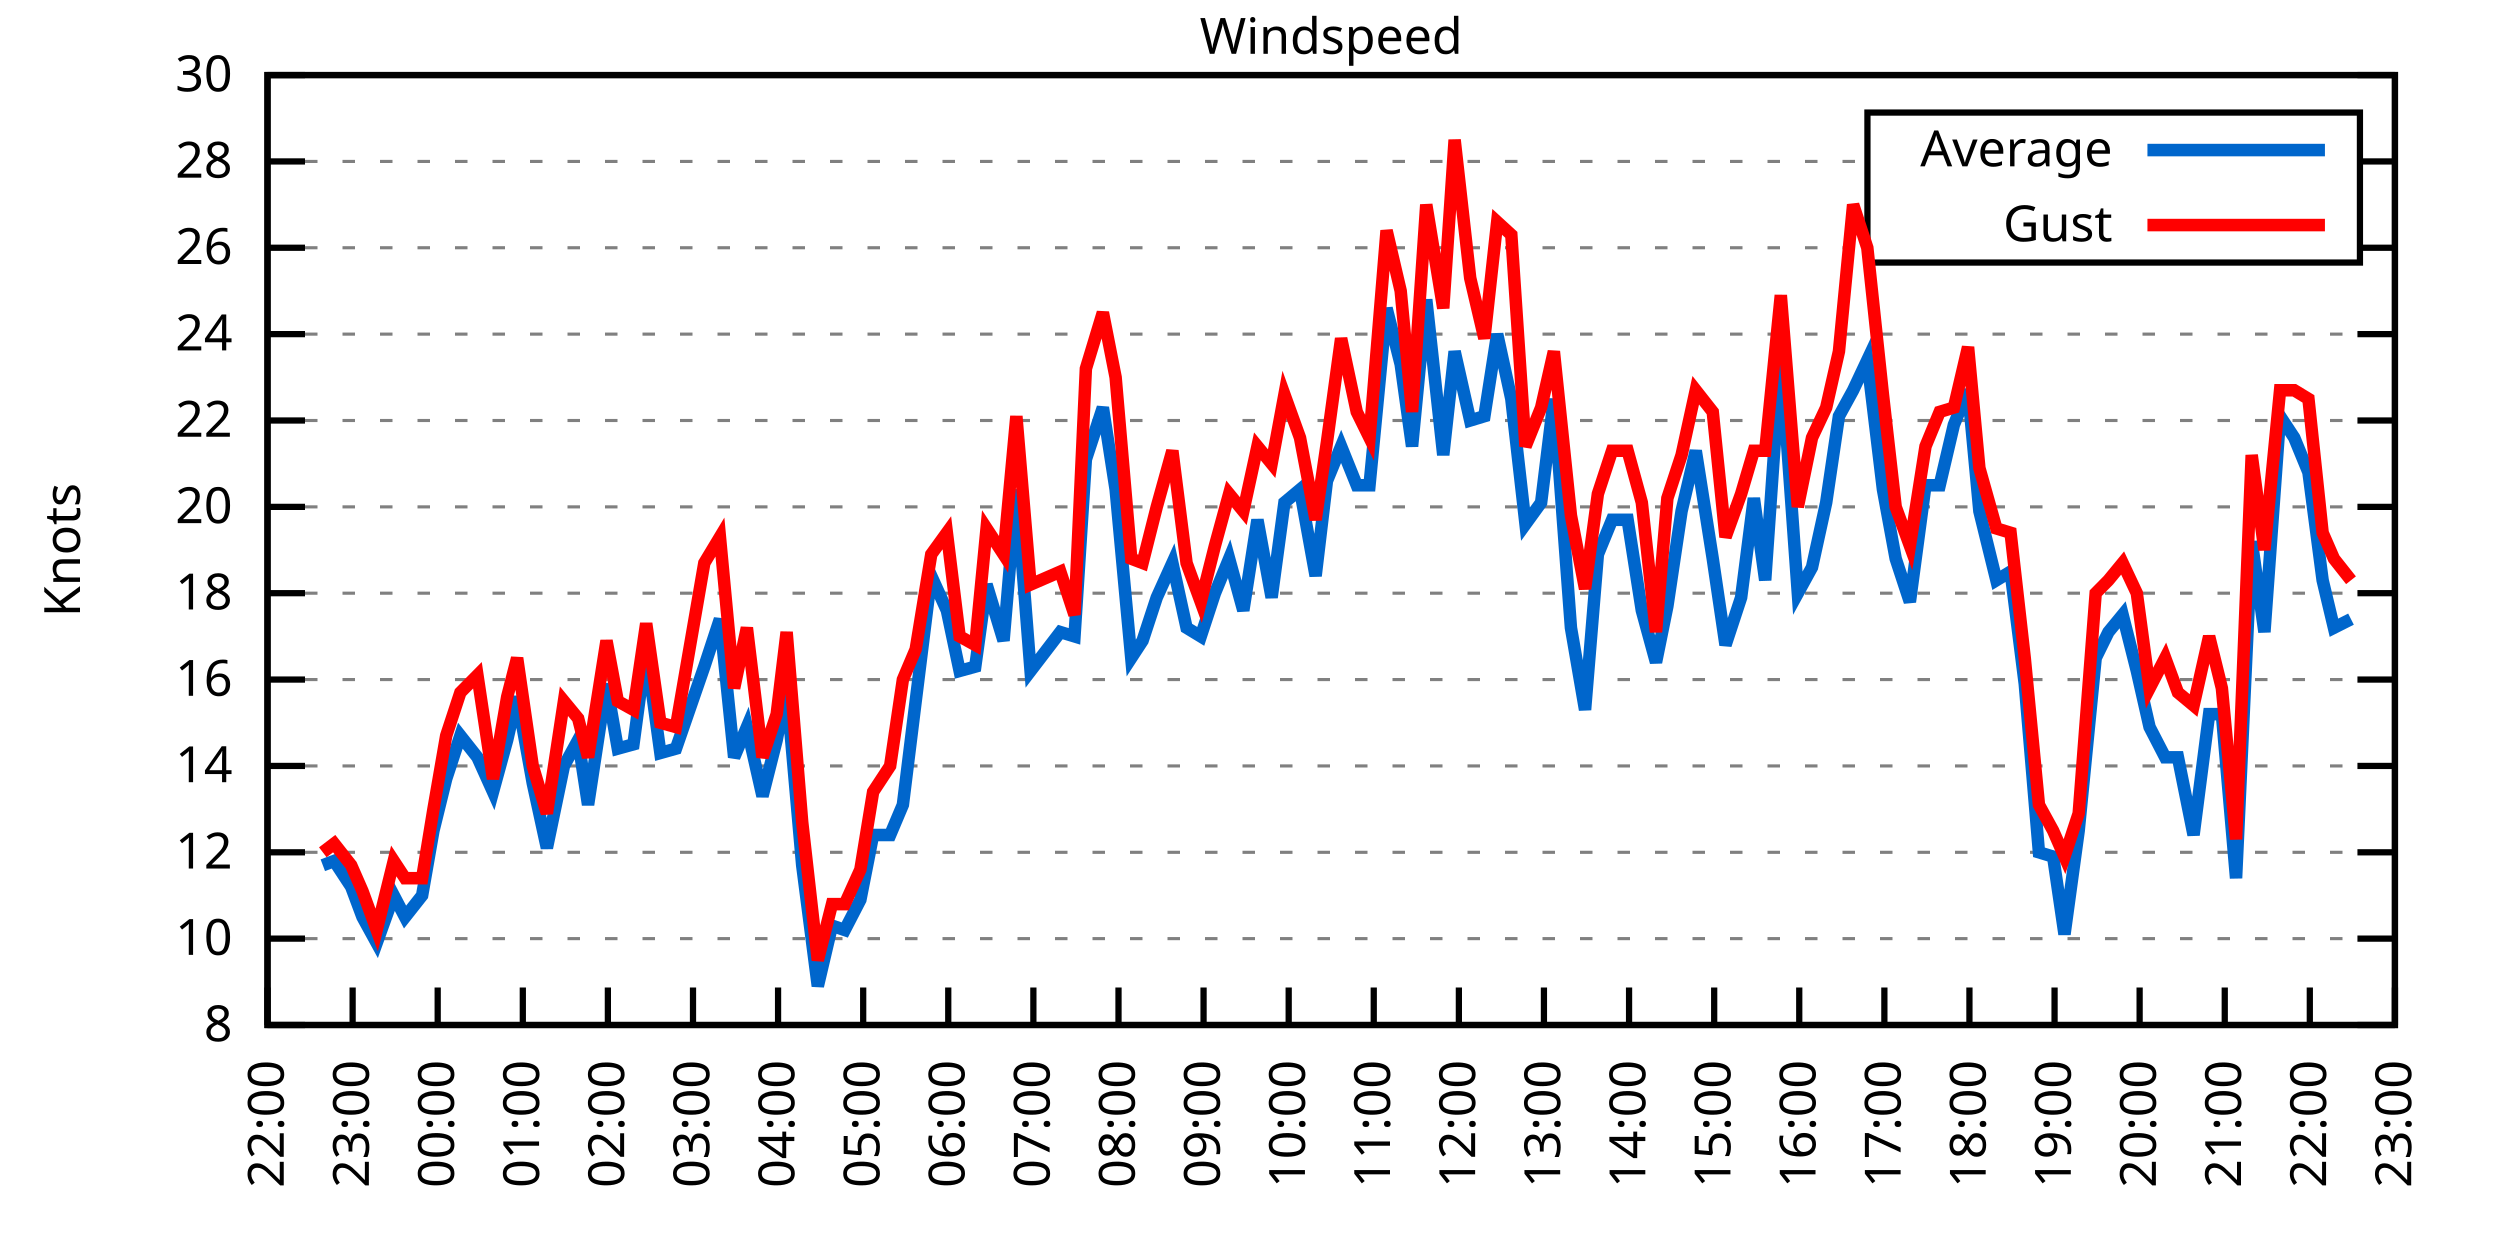
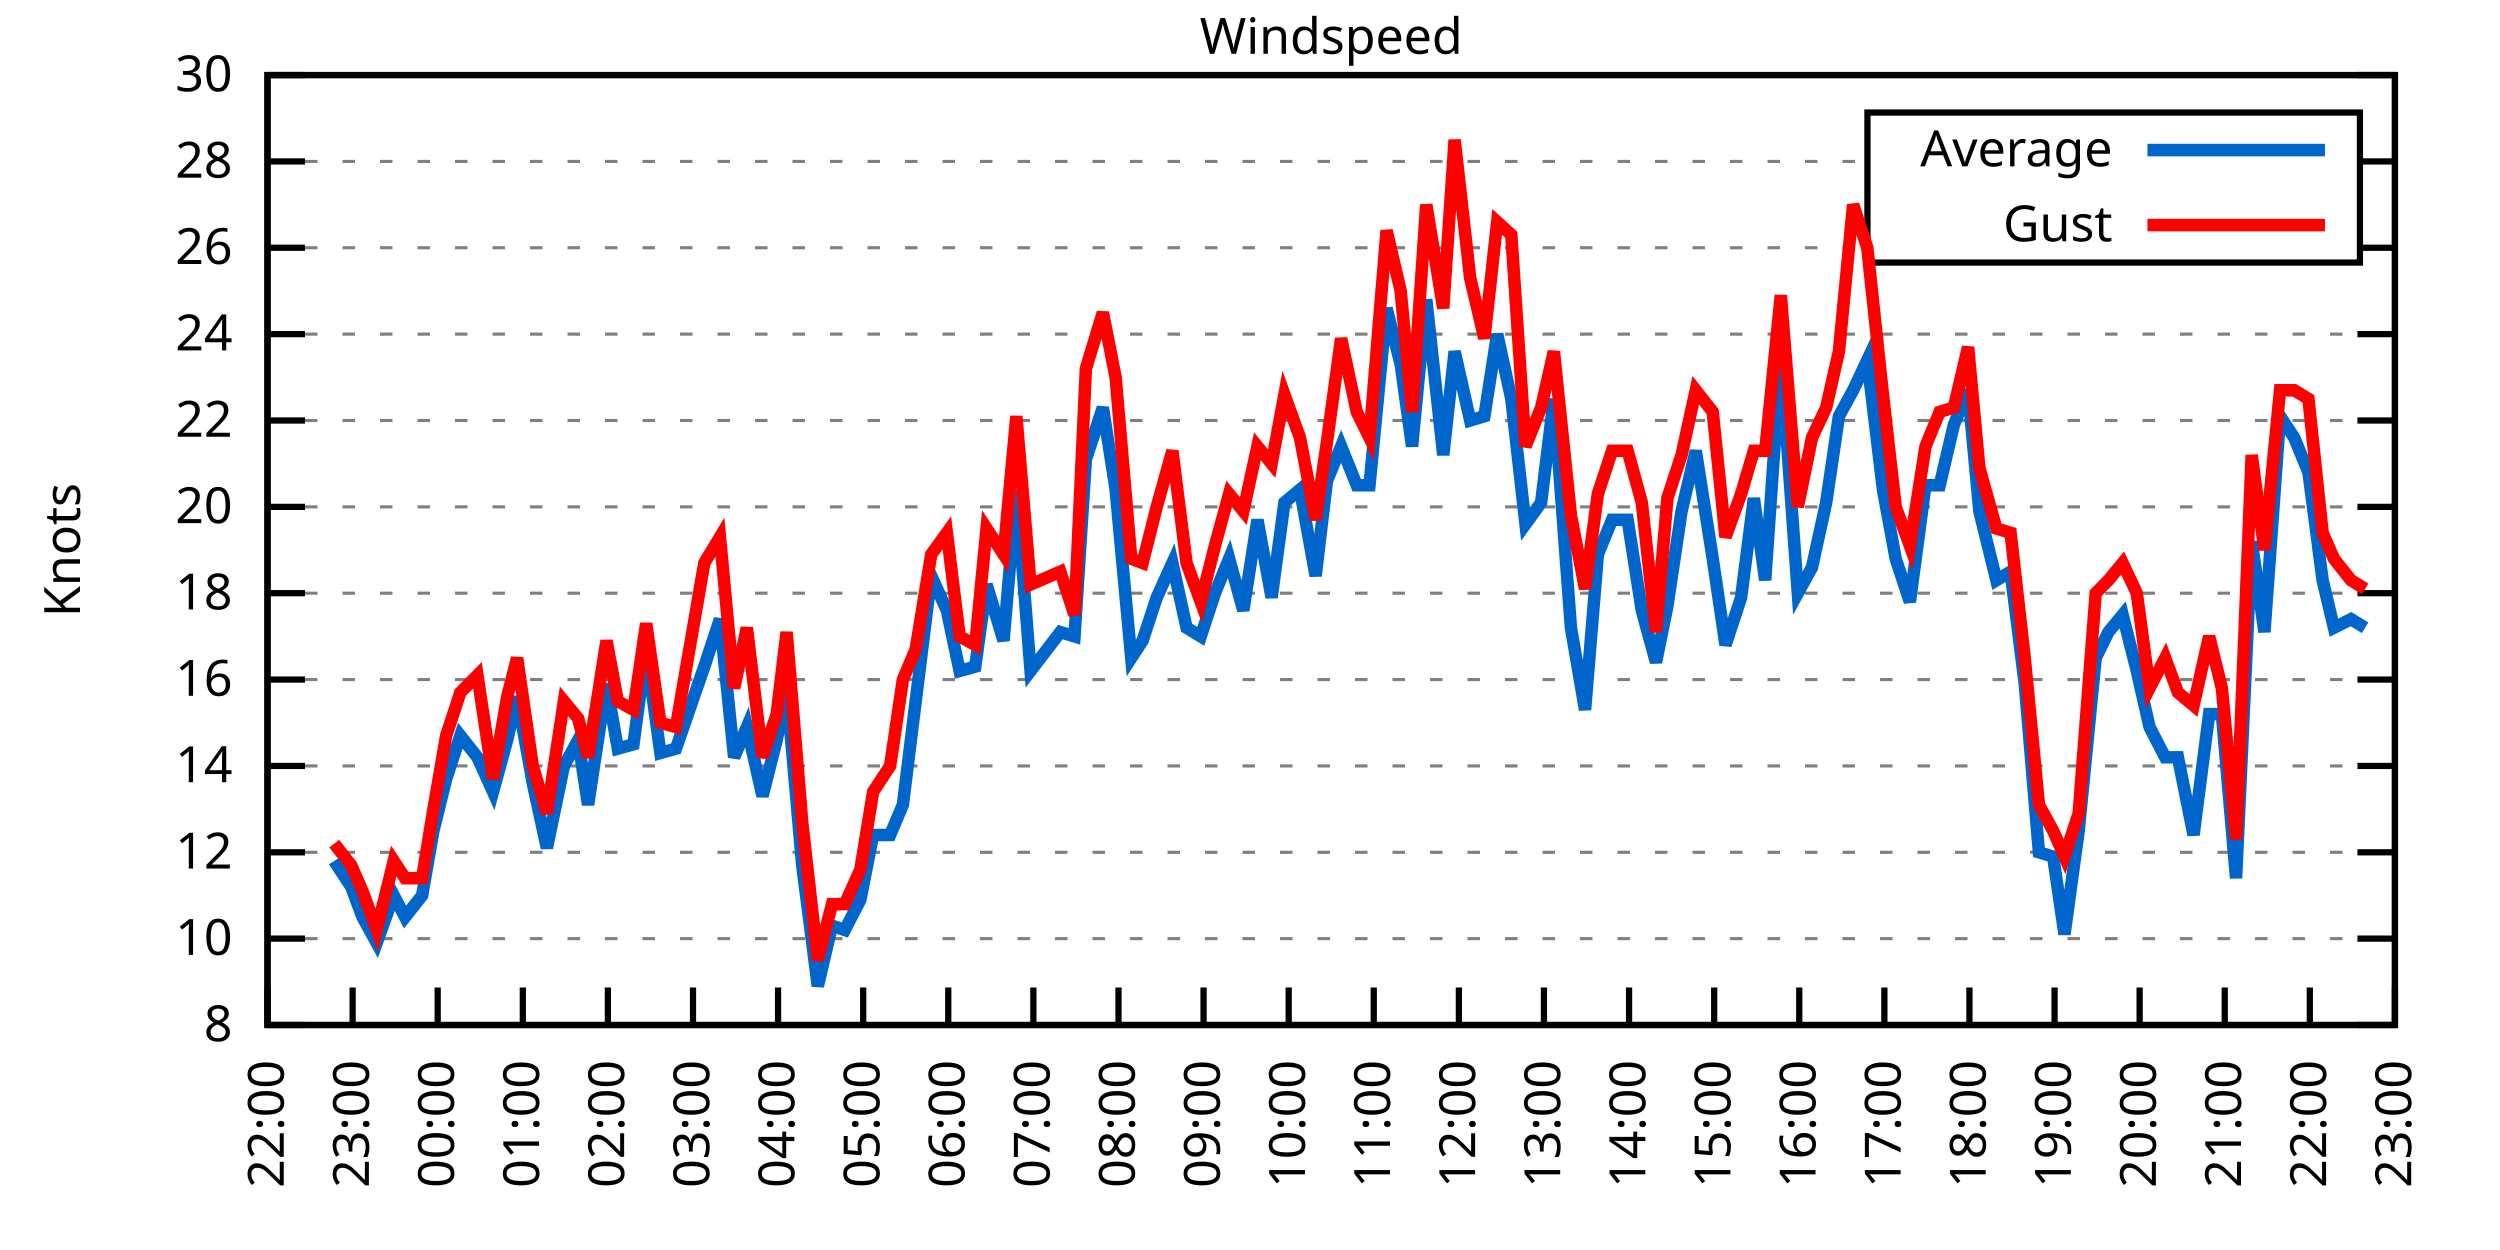
<svg xmlns="http://www.w3.org/2000/svg" xmlns:xlink="http://www.w3.org/1999/xlink" width="400" height="200" viewBox="0 0 400 200">
  <g id="gnuplot_canvas">
    <rect x="0" y="0" width="400" height="200" fill="none" />
    <defs>
      <circle id="gpDot" r="0.5" stroke-width="0.5" stroke="currentColor" />
      <path id="gpPt0" stroke-width="0.333" stroke="currentColor" d="M-1,0 h2 M0,-1 v2" />
      <path id="gpPt1" stroke-width="0.333" stroke="currentColor" d="M-1,-1 L1,1 M1,-1 L-1,1" />
      <path id="gpPt2" stroke-width="0.333" stroke="currentColor" d="M-1,0 L1,0 M0,-1 L0,1 M-1,-1 L1,1 M-1,1 L1,-1" />
      <rect id="gpPt3" stroke-width="0.333" stroke="currentColor" x="-1" y="-1" width="2" height="2" />
      <rect id="gpPt4" stroke-width="0.333" stroke="currentColor" fill="currentColor" x="-1" y="-1" width="2" height="2" />
      <circle id="gpPt5" stroke-width="0.333" stroke="currentColor" cx="0" cy="0" r="1" />
      <use xlink:href="#gpPt5" id="gpPt6" fill="currentColor" stroke="none" />
      <path id="gpPt7" stroke-width="0.333" stroke="currentColor" d="M0,-1.33 L-1.33,0.67 L1.33,0.67 z" />
      <use xlink:href="#gpPt7" id="gpPt8" fill="currentColor" stroke="none" />
      <use xlink:href="#gpPt7" id="gpPt9" stroke="currentColor" transform="rotate(180)" />
      <use xlink:href="#gpPt9" id="gpPt10" fill="currentColor" stroke="none" />
      <use xlink:href="#gpPt3" id="gpPt11" stroke="currentColor" transform="rotate(45)" />
      <use xlink:href="#gpPt11" id="gpPt12" fill="currentColor" stroke="none" />
      <path id="gpPt13" stroke-width="0.333" stroke="currentColor" d="M0,1.330 L1.265,0.411 L0.782,-1.067 L-0.782,-1.076 L-1.265,0.411 z" />
      <use xlink:href="#gpPt13" id="gpPt14" fill="currentColor" stroke="none" />
      <filter id="textbox" filterUnits="objectBoundingBox" x="0" y="0" height="1" width="1">
        <feFlood flood-color="white" flood-opacity="1" result="bgnd" />
        <feComposite in="SourceGraphic" in2="bgnd" operator="atop" />
      </filter>
      <filter id="greybox" filterUnits="objectBoundingBox" x="0" y="0" height="1" width="1">
        <feFlood flood-color="lightgrey" flood-opacity="1" result="grey" />
        <feComposite in="SourceGraphic" in2="grey" operator="atop" />
      </filter>
    </defs>
    <g fill="none" color="white" stroke="currentColor" stroke-width="1.00" stroke-linecap="butt" stroke-linejoin="miter">
</g>
    <g fill="none" color="black" stroke="currentColor" stroke-width="1.00" stroke-linecap="butt" stroke-linejoin="miter">
      <g stroke="none" shape-rendering="crispEdges">
        <polygon fill="rgb(255, 255, 255)" points="42.80,164.00 383.18,164.00 383.18,12.02 42.80,12.02 " />
      </g>
    </g>
    <g fill="none" color="black" stroke="currentColor" stroke-width="1.00" stroke-linecap="butt" stroke-linejoin="miter">
</g>
    <g fill="none" color="black" stroke="black" stroke-width="0.50" stroke-linecap="butt" stroke-linejoin="miter">
</g>
    <g fill="none" color="gray" stroke="currentColor" stroke-width="0.50" stroke-linecap="butt" stroke-linejoin="miter">
      <path stroke="gray" stroke-dasharray="2,4" class="gridline" d="M42.80,164.00 L383.19,164.00  " />
    </g>
    <g fill="none" color="gray" stroke="gray" stroke-width="1.00" stroke-linecap="butt" stroke-linejoin="miter">
</g>
    <g fill="none" color="black" stroke="currentColor" stroke-width="1.00" stroke-linecap="butt" stroke-linejoin="miter">
      <path stroke="black" d="M42.80,164.00 L48.80,164.00 M383.19,164.00 L377.19,164.00  " />
      <g transform="translate(37.20,166.60)" stroke="none" fill="black" font-family="Sans" font-size="8.00" text-anchor="end">
        <text>
          <tspan font-family="Sans"> 8</tspan>
        </text>
      </g>
    </g>
    <g fill="none" color="black" stroke="currentColor" stroke-width="1.00" stroke-linecap="butt" stroke-linejoin="miter">
</g>
    <g fill="none" color="black" stroke="black" stroke-width="0.50" stroke-linecap="butt" stroke-linejoin="miter">
</g>
    <g fill="none" color="gray" stroke="currentColor" stroke-width="0.50" stroke-linecap="butt" stroke-linejoin="miter">
      <path stroke="gray" stroke-dasharray="2,4" class="gridline" d="M42.80,150.18 L383.19,150.18  " />
    </g>
    <g fill="none" color="gray" stroke="gray" stroke-width="1.00" stroke-linecap="butt" stroke-linejoin="miter">
</g>
    <g fill="none" color="black" stroke="currentColor" stroke-width="1.00" stroke-linecap="butt" stroke-linejoin="miter">
      <path stroke="black" d="M42.80,150.18 L48.80,150.18 M383.19,150.18 L377.19,150.18  " />
      <g transform="translate(37.20,152.78)" stroke="none" fill="black" font-family="Sans" font-size="8.00" text-anchor="end">
        <text>
          <tspan font-family="Sans"> 10</tspan>
        </text>
      </g>
    </g>
    <g fill="none" color="black" stroke="currentColor" stroke-width="1.00" stroke-linecap="butt" stroke-linejoin="miter">
</g>
    <g fill="none" color="black" stroke="black" stroke-width="0.50" stroke-linecap="butt" stroke-linejoin="miter">
</g>
    <g fill="none" color="gray" stroke="currentColor" stroke-width="0.50" stroke-linecap="butt" stroke-linejoin="miter">
      <path stroke="gray" stroke-dasharray="2,4" class="gridline" d="M42.80,136.37 L383.19,136.37  " />
    </g>
    <g fill="none" color="gray" stroke="gray" stroke-width="1.00" stroke-linecap="butt" stroke-linejoin="miter">
</g>
    <g fill="none" color="black" stroke="currentColor" stroke-width="1.00" stroke-linecap="butt" stroke-linejoin="miter">
      <path stroke="black" d="M42.80,136.37 L48.80,136.37 M383.19,136.37 L377.19,136.37  " />
      <g transform="translate(37.20,138.97)" stroke="none" fill="black" font-family="Sans" font-size="8.00" text-anchor="end">
        <text>
          <tspan font-family="Sans"> 12</tspan>
        </text>
      </g>
    </g>
    <g fill="none" color="black" stroke="currentColor" stroke-width="1.00" stroke-linecap="butt" stroke-linejoin="miter">
</g>
    <g fill="none" color="black" stroke="black" stroke-width="0.50" stroke-linecap="butt" stroke-linejoin="miter">
</g>
    <g fill="none" color="gray" stroke="currentColor" stroke-width="0.50" stroke-linecap="butt" stroke-linejoin="miter">
      <path stroke="gray" stroke-dasharray="2,4" class="gridline" d="M42.80,122.55 L383.19,122.55  " />
    </g>
    <g fill="none" color="gray" stroke="gray" stroke-width="1.00" stroke-linecap="butt" stroke-linejoin="miter">
</g>
    <g fill="none" color="black" stroke="currentColor" stroke-width="1.00" stroke-linecap="butt" stroke-linejoin="miter">
      <path stroke="black" d="M42.80,122.55 L48.80,122.55 M383.19,122.55 L377.19,122.55  " />
      <g transform="translate(37.20,125.15)" stroke="none" fill="black" font-family="Sans" font-size="8.00" text-anchor="end">
        <text>
          <tspan font-family="Sans"> 14</tspan>
        </text>
      </g>
    </g>
    <g fill="none" color="black" stroke="currentColor" stroke-width="1.00" stroke-linecap="butt" stroke-linejoin="miter">
</g>
    <g fill="none" color="black" stroke="black" stroke-width="0.50" stroke-linecap="butt" stroke-linejoin="miter">
</g>
    <g fill="none" color="gray" stroke="currentColor" stroke-width="0.50" stroke-linecap="butt" stroke-linejoin="miter">
      <path stroke="gray" stroke-dasharray="2,4" class="gridline" d="M42.80,108.73 L383.19,108.73  " />
    </g>
    <g fill="none" color="gray" stroke="gray" stroke-width="1.00" stroke-linecap="butt" stroke-linejoin="miter">
</g>
    <g fill="none" color="black" stroke="currentColor" stroke-width="1.00" stroke-linecap="butt" stroke-linejoin="miter">
      <path stroke="black" d="M42.80,108.73 L48.80,108.73 M383.19,108.73 L377.19,108.73  " />
      <g transform="translate(37.20,111.33)" stroke="none" fill="black" font-family="Sans" font-size="8.00" text-anchor="end">
        <text>
          <tspan font-family="Sans"> 16</tspan>
        </text>
      </g>
    </g>
    <g fill="none" color="black" stroke="currentColor" stroke-width="1.00" stroke-linecap="butt" stroke-linejoin="miter">
</g>
    <g fill="none" color="black" stroke="black" stroke-width="0.50" stroke-linecap="butt" stroke-linejoin="miter">
</g>
    <g fill="none" color="gray" stroke="currentColor" stroke-width="0.50" stroke-linecap="butt" stroke-linejoin="miter">
      <path stroke="gray" stroke-dasharray="2,4" class="gridline" d="M42.80,94.91 L383.19,94.91  " />
    </g>
    <g fill="none" color="gray" stroke="gray" stroke-width="1.00" stroke-linecap="butt" stroke-linejoin="miter">
</g>
    <g fill="none" color="black" stroke="currentColor" stroke-width="1.00" stroke-linecap="butt" stroke-linejoin="miter">
      <path stroke="black" d="M42.80,94.91 L48.80,94.91 M383.19,94.91 L377.19,94.91  " />
      <g transform="translate(37.20,97.51)" stroke="none" fill="black" font-family="Sans" font-size="8.00" text-anchor="end">
        <text>
          <tspan font-family="Sans"> 18</tspan>
        </text>
      </g>
    </g>
    <g fill="none" color="black" stroke="currentColor" stroke-width="1.00" stroke-linecap="butt" stroke-linejoin="miter">
</g>
    <g fill="none" color="black" stroke="black" stroke-width="0.50" stroke-linecap="butt" stroke-linejoin="miter">
</g>
    <g fill="none" color="gray" stroke="currentColor" stroke-width="0.50" stroke-linecap="butt" stroke-linejoin="miter">
      <path stroke="gray" stroke-dasharray="2,4" class="gridline" d="M42.80,81.10 L383.19,81.10  " />
    </g>
    <g fill="none" color="gray" stroke="gray" stroke-width="1.00" stroke-linecap="butt" stroke-linejoin="miter">
</g>
    <g fill="none" color="black" stroke="currentColor" stroke-width="1.00" stroke-linecap="butt" stroke-linejoin="miter">
      <path stroke="black" d="M42.80,81.10 L48.80,81.10 M383.19,81.10 L377.19,81.10  " />
      <g transform="translate(37.20,83.70)" stroke="none" fill="black" font-family="Sans" font-size="8.00" text-anchor="end">
        <text>
          <tspan font-family="Sans"> 20</tspan>
        </text>
      </g>
    </g>
    <g fill="none" color="black" stroke="currentColor" stroke-width="1.00" stroke-linecap="butt" stroke-linejoin="miter">
</g>
    <g fill="none" color="black" stroke="black" stroke-width="0.50" stroke-linecap="butt" stroke-linejoin="miter">
</g>
    <g fill="none" color="gray" stroke="currentColor" stroke-width="0.50" stroke-linecap="butt" stroke-linejoin="miter">
      <path stroke="gray" stroke-dasharray="2,4" class="gridline" d="M42.80,67.28 L383.19,67.28  " />
    </g>
    <g fill="none" color="gray" stroke="gray" stroke-width="1.00" stroke-linecap="butt" stroke-linejoin="miter">
</g>
    <g fill="none" color="black" stroke="currentColor" stroke-width="1.00" stroke-linecap="butt" stroke-linejoin="miter">
      <path stroke="black" d="M42.80,67.28 L48.80,67.28 M383.19,67.28 L377.19,67.28  " />
      <g transform="translate(37.20,69.88)" stroke="none" fill="black" font-family="Sans" font-size="8.00" text-anchor="end">
        <text>
          <tspan font-family="Sans"> 22</tspan>
        </text>
      </g>
    </g>
    <g fill="none" color="black" stroke="currentColor" stroke-width="1.00" stroke-linecap="butt" stroke-linejoin="miter">
</g>
    <g fill="none" color="black" stroke="black" stroke-width="0.50" stroke-linecap="butt" stroke-linejoin="miter">
</g>
    <g fill="none" color="gray" stroke="currentColor" stroke-width="0.50" stroke-linecap="butt" stroke-linejoin="miter">
      <path stroke="gray" stroke-dasharray="2,4" class="gridline" d="M42.80,53.46 L383.19,53.46  " />
    </g>
    <g fill="none" color="gray" stroke="gray" stroke-width="1.00" stroke-linecap="butt" stroke-linejoin="miter">
</g>
    <g fill="none" color="black" stroke="currentColor" stroke-width="1.00" stroke-linecap="butt" stroke-linejoin="miter">
      <path stroke="black" d="M42.80,53.46 L48.80,53.46 M383.19,53.46 L377.19,53.46  " />
      <g transform="translate(37.20,56.06)" stroke="none" fill="black" font-family="Sans" font-size="8.00" text-anchor="end">
        <text>
          <tspan font-family="Sans"> 24</tspan>
        </text>
      </g>
    </g>
    <g fill="none" color="black" stroke="currentColor" stroke-width="1.00" stroke-linecap="butt" stroke-linejoin="miter">
</g>
    <g fill="none" color="black" stroke="black" stroke-width="0.50" stroke-linecap="butt" stroke-linejoin="miter">
</g>
    <g fill="none" color="gray" stroke="currentColor" stroke-width="0.50" stroke-linecap="butt" stroke-linejoin="miter">
      <path stroke="gray" stroke-dasharray="2,4" class="gridline" d="M42.80,39.64 L298.79,39.64 M377.59,39.64 L383.19,39.64  " />
    </g>
    <g fill="none" color="gray" stroke="gray" stroke-width="1.00" stroke-linecap="butt" stroke-linejoin="miter">
</g>
    <g fill="none" color="black" stroke="currentColor" stroke-width="1.00" stroke-linecap="butt" stroke-linejoin="miter">
      <path stroke="black" d="M42.80,39.64 L48.80,39.64 M383.19,39.64 L377.19,39.64  " />
      <g transform="translate(37.20,42.24)" stroke="none" fill="black" font-family="Sans" font-size="8.00" text-anchor="end">
        <text>
          <tspan font-family="Sans"> 26</tspan>
        </text>
      </g>
    </g>
    <g fill="none" color="black" stroke="currentColor" stroke-width="1.00" stroke-linecap="butt" stroke-linejoin="miter">
</g>
    <g fill="none" color="black" stroke="black" stroke-width="0.50" stroke-linecap="butt" stroke-linejoin="miter">
</g>
    <g fill="none" color="gray" stroke="currentColor" stroke-width="0.50" stroke-linecap="butt" stroke-linejoin="miter">
      <path stroke="gray" stroke-dasharray="2,4" class="gridline" d="M42.80,25.83 L298.79,25.83 M377.59,25.83 L383.19,25.83  " />
    </g>
    <g fill="none" color="gray" stroke="gray" stroke-width="1.00" stroke-linecap="butt" stroke-linejoin="miter">
</g>
    <g fill="none" color="black" stroke="currentColor" stroke-width="1.00" stroke-linecap="butt" stroke-linejoin="miter">
      <path stroke="black" d="M42.80,25.83 L48.80,25.83 M383.19,25.83 L377.19,25.83  " />
      <g transform="translate(37.20,28.43)" stroke="none" fill="black" font-family="Sans" font-size="8.00" text-anchor="end">
        <text>
          <tspan font-family="Sans"> 28</tspan>
        </text>
      </g>
    </g>
    <g fill="none" color="black" stroke="currentColor" stroke-width="1.00" stroke-linecap="butt" stroke-linejoin="miter">
</g>
    <g fill="none" color="black" stroke="black" stroke-width="0.50" stroke-linecap="butt" stroke-linejoin="miter">
</g>
    <g fill="none" color="gray" stroke="currentColor" stroke-width="0.50" stroke-linecap="butt" stroke-linejoin="miter">
      <path stroke="gray" stroke-dasharray="2,4" class="gridline" d="M42.80,12.01 L383.19,12.01  " />
    </g>
    <g fill="none" color="gray" stroke="gray" stroke-width="1.00" stroke-linecap="butt" stroke-linejoin="miter">
</g>
    <g fill="none" color="black" stroke="currentColor" stroke-width="1.00" stroke-linecap="butt" stroke-linejoin="miter">
      <path stroke="black" d="M42.80,12.01 L48.80,12.01 M383.19,12.01 L377.19,12.01  " />
      <g transform="translate(37.20,14.61)" stroke="none" fill="black" font-family="Sans" font-size="8.00" text-anchor="end">
        <text>
          <tspan font-family="Sans"> 30</tspan>
        </text>
      </g>
    </g>
    <g fill="none" color="black" stroke="currentColor" stroke-width="1.00" stroke-linecap="butt" stroke-linejoin="miter">
      <path stroke="black" d="M42.80,164.00 L42.80,158.00  " />
      <g transform="translate(45.40,169.60) rotate(270.00)" stroke="none" fill="black" font-family="Sans" font-size="8.00" text-anchor="end">
        <text>
          <tspan font-family="Sans">22:00</tspan>
        </text>
      </g>
    </g>
    <g fill="none" color="black" stroke="currentColor" stroke-width="1.00" stroke-linecap="butt" stroke-linejoin="miter">
      <path stroke="black" d="M56.42,164.00 L56.42,158.00  " />
      <g transform="translate(59.02,169.60) rotate(270.00)" stroke="none" fill="black" font-family="Sans" font-size="8.00" text-anchor="end">
        <text>
          <tspan font-family="Sans">23:00</tspan>
        </text>
      </g>
    </g>
    <g fill="none" color="black" stroke="currentColor" stroke-width="1.00" stroke-linecap="butt" stroke-linejoin="miter">
      <path stroke="black" d="M70.03,164.00 L70.03,158.00  " />
      <g transform="translate(72.63,169.60) rotate(270.00)" stroke="none" fill="black" font-family="Sans" font-size="8.00" text-anchor="end">
        <text>
          <tspan font-family="Sans">00:00</tspan>
        </text>
      </g>
    </g>
    <g fill="none" color="black" stroke="currentColor" stroke-width="1.00" stroke-linecap="butt" stroke-linejoin="miter">
      <path stroke="black" d="M83.65,164.00 L83.65,158.00  " />
      <g transform="translate(86.25,169.60) rotate(270.00)" stroke="none" fill="black" font-family="Sans" font-size="8.00" text-anchor="end">
        <text>
          <tspan font-family="Sans">01:00</tspan>
        </text>
      </g>
    </g>
    <g fill="none" color="black" stroke="currentColor" stroke-width="1.00" stroke-linecap="butt" stroke-linejoin="miter">
      <path stroke="black" d="M97.26,164.00 L97.26,158.00  " />
      <g transform="translate(99.86,169.60) rotate(270.00)" stroke="none" fill="black" font-family="Sans" font-size="8.00" text-anchor="end">
        <text>
          <tspan font-family="Sans">02:00</tspan>
        </text>
      </g>
    </g>
    <g fill="none" color="black" stroke="currentColor" stroke-width="1.00" stroke-linecap="butt" stroke-linejoin="miter">
      <path stroke="black" d="M110.88,164.00 L110.88,158.00  " />
      <g transform="translate(113.48,169.60) rotate(270.00)" stroke="none" fill="black" font-family="Sans" font-size="8.00" text-anchor="end">
        <text>
          <tspan font-family="Sans">03:00</tspan>
        </text>
      </g>
    </g>
    <g fill="none" color="black" stroke="currentColor" stroke-width="1.00" stroke-linecap="butt" stroke-linejoin="miter">
      <path stroke="black" d="M124.49,164.00 L124.49,158.00  " />
      <g transform="translate(127.09,169.60) rotate(270.00)" stroke="none" fill="black" font-family="Sans" font-size="8.00" text-anchor="end">
        <text>
          <tspan font-family="Sans">04:00</tspan>
        </text>
      </g>
    </g>
    <g fill="none" color="black" stroke="currentColor" stroke-width="1.00" stroke-linecap="butt" stroke-linejoin="miter">
      <path stroke="black" d="M138.11,164.00 L138.11,158.00  " />
      <g transform="translate(140.71,169.60) rotate(270.00)" stroke="none" fill="black" font-family="Sans" font-size="8.00" text-anchor="end">
        <text>
          <tspan font-family="Sans">05:00</tspan>
        </text>
      </g>
    </g>
    <g fill="none" color="black" stroke="currentColor" stroke-width="1.00" stroke-linecap="butt" stroke-linejoin="miter">
      <path stroke="black" d="M151.72,164.00 L151.72,158.00  " />
      <g transform="translate(154.32,169.60) rotate(270.00)" stroke="none" fill="black" font-family="Sans" font-size="8.00" text-anchor="end">
        <text>
          <tspan font-family="Sans">06:00</tspan>
        </text>
      </g>
    </g>
    <g fill="none" color="black" stroke="currentColor" stroke-width="1.00" stroke-linecap="butt" stroke-linejoin="miter">
      <path stroke="black" d="M165.34,164.00 L165.34,158.00  " />
      <g transform="translate(167.94,169.60) rotate(270.00)" stroke="none" fill="black" font-family="Sans" font-size="8.00" text-anchor="end">
        <text>
          <tspan font-family="Sans">07:00</tspan>
        </text>
      </g>
    </g>
    <g fill="none" color="black" stroke="currentColor" stroke-width="1.00" stroke-linecap="butt" stroke-linejoin="miter">
      <path stroke="black" d="M178.96,164.00 L178.96,158.00  " />
      <g transform="translate(181.56,169.60) rotate(270.00)" stroke="none" fill="black" font-family="Sans" font-size="8.00" text-anchor="end">
        <text>
          <tspan font-family="Sans">08:00</tspan>
        </text>
      </g>
    </g>
    <g fill="none" color="black" stroke="currentColor" stroke-width="1.00" stroke-linecap="butt" stroke-linejoin="miter">
      <path stroke="black" d="M192.57,164.00 L192.57,158.00  " />
      <g transform="translate(195.17,169.60) rotate(270.00)" stroke="none" fill="black" font-family="Sans" font-size="8.00" text-anchor="end">
        <text>
          <tspan font-family="Sans">09:00</tspan>
        </text>
      </g>
    </g>
    <g fill="none" color="black" stroke="currentColor" stroke-width="1.00" stroke-linecap="butt" stroke-linejoin="miter">
      <path stroke="black" d="M206.19,164.00 L206.19,158.00  " />
      <g transform="translate(208.79,169.60) rotate(270.00)" stroke="none" fill="black" font-family="Sans" font-size="8.00" text-anchor="end">
        <text>
          <tspan font-family="Sans">10:00</tspan>
        </text>
      </g>
    </g>
    <g fill="none" color="black" stroke="currentColor" stroke-width="1.00" stroke-linecap="butt" stroke-linejoin="miter">
      <path stroke="black" d="M219.80,164.00 L219.80,158.00  " />
      <g transform="translate(222.40,169.60) rotate(270.00)" stroke="none" fill="black" font-family="Sans" font-size="8.00" text-anchor="end">
        <text>
          <tspan font-family="Sans">11:00</tspan>
        </text>
      </g>
    </g>
    <g fill="none" color="black" stroke="currentColor" stroke-width="1.00" stroke-linecap="butt" stroke-linejoin="miter">
      <path stroke="black" d="M233.42,164.00 L233.42,158.00  " />
      <g transform="translate(236.02,169.60) rotate(270.00)" stroke="none" fill="black" font-family="Sans" font-size="8.00" text-anchor="end">
        <text>
          <tspan font-family="Sans">12:00</tspan>
        </text>
      </g>
    </g>
    <g fill="none" color="black" stroke="currentColor" stroke-width="1.00" stroke-linecap="butt" stroke-linejoin="miter">
      <path stroke="black" d="M247.03,164.00 L247.03,158.00  " />
      <g transform="translate(249.63,169.60) rotate(270.00)" stroke="none" fill="black" font-family="Sans" font-size="8.00" text-anchor="end">
        <text>
          <tspan font-family="Sans">13:00</tspan>
        </text>
      </g>
    </g>
    <g fill="none" color="black" stroke="currentColor" stroke-width="1.00" stroke-linecap="butt" stroke-linejoin="miter">
      <path stroke="black" d="M260.65,164.00 L260.65,158.00  " />
      <g transform="translate(263.25,169.60) rotate(270.00)" stroke="none" fill="black" font-family="Sans" font-size="8.00" text-anchor="end">
        <text>
          <tspan font-family="Sans">14:00</tspan>
        </text>
      </g>
    </g>
    <g fill="none" color="black" stroke="currentColor" stroke-width="1.00" stroke-linecap="butt" stroke-linejoin="miter">
      <path stroke="black" d="M274.27,164.00 L274.27,158.00  " />
      <g transform="translate(276.87,169.60) rotate(270.00)" stroke="none" fill="black" font-family="Sans" font-size="8.00" text-anchor="end">
        <text>
          <tspan font-family="Sans">15:00</tspan>
        </text>
      </g>
    </g>
    <g fill="none" color="black" stroke="currentColor" stroke-width="1.00" stroke-linecap="butt" stroke-linejoin="miter">
      <path stroke="black" d="M287.88,164.00 L287.88,158.00  " />
      <g transform="translate(290.48,169.60) rotate(270.00)" stroke="none" fill="black" font-family="Sans" font-size="8.00" text-anchor="end">
        <text>
          <tspan font-family="Sans">16:00</tspan>
        </text>
      </g>
    </g>
    <g fill="none" color="black" stroke="currentColor" stroke-width="1.00" stroke-linecap="butt" stroke-linejoin="miter">
      <path stroke="black" d="M301.50,164.00 L301.50,158.00  " />
      <g transform="translate(304.10,169.60) rotate(270.00)" stroke="none" fill="black" font-family="Sans" font-size="8.00" text-anchor="end">
        <text>
          <tspan font-family="Sans">17:00</tspan>
        </text>
      </g>
    </g>
    <g fill="none" color="black" stroke="currentColor" stroke-width="1.00" stroke-linecap="butt" stroke-linejoin="miter">
      <path stroke="black" d="M315.11,164.00 L315.11,158.00  " />
      <g transform="translate(317.71,169.60) rotate(270.00)" stroke="none" fill="black" font-family="Sans" font-size="8.00" text-anchor="end">
        <text>
          <tspan font-family="Sans">18:00</tspan>
        </text>
      </g>
    </g>
    <g fill="none" color="black" stroke="currentColor" stroke-width="1.00" stroke-linecap="butt" stroke-linejoin="miter">
      <path stroke="black" d="M328.73,164.00 L328.73,158.00  " />
      <g transform="translate(331.33,169.60) rotate(270.00)" stroke="none" fill="black" font-family="Sans" font-size="8.00" text-anchor="end">
        <text>
          <tspan font-family="Sans">19:00</tspan>
        </text>
      </g>
    </g>
    <g fill="none" color="black" stroke="currentColor" stroke-width="1.00" stroke-linecap="butt" stroke-linejoin="miter">
      <path stroke="black" d="M342.34,164.00 L342.34,158.00  " />
      <g transform="translate(344.94,169.60) rotate(270.00)" stroke="none" fill="black" font-family="Sans" font-size="8.00" text-anchor="end">
        <text>
          <tspan font-family="Sans">20:00</tspan>
        </text>
      </g>
    </g>
    <g fill="none" color="black" stroke="currentColor" stroke-width="1.00" stroke-linecap="butt" stroke-linejoin="miter">
      <path stroke="black" d="M355.96,164.00 L355.96,158.00  " />
      <g transform="translate(358.56,169.60) rotate(270.00)" stroke="none" fill="black" font-family="Sans" font-size="8.00" text-anchor="end">
        <text>
          <tspan font-family="Sans">21:00</tspan>
        </text>
      </g>
    </g>
    <g fill="none" color="black" stroke="currentColor" stroke-width="1.00" stroke-linecap="butt" stroke-linejoin="miter">
      <path stroke="black" d="M369.57,164.00 L369.57,158.00  " />
      <g transform="translate(372.17,169.60) rotate(270.00)" stroke="none" fill="black" font-family="Sans" font-size="8.00" text-anchor="end">
        <text>
          <tspan font-family="Sans">22:00</tspan>
        </text>
      </g>
    </g>
    <g fill="none" color="black" stroke="currentColor" stroke-width="1.00" stroke-linecap="butt" stroke-linejoin="miter">
      <path stroke="black" d="M383.19,164.00 L383.19,158.00  " />
      <g transform="translate(385.79,169.60) rotate(270.00)" stroke="none" fill="black" font-family="Sans" font-size="8.00" text-anchor="end">
        <text>
          <tspan font-family="Sans">23:00</tspan>
        </text>
      </g>
    </g>
    <g fill="none" color="black" stroke="currentColor" stroke-width="1.00" stroke-linecap="butt" stroke-linejoin="miter">
</g>
    <g fill="none" color="black" stroke="currentColor" stroke-width="1.00" stroke-linecap="butt" stroke-linejoin="miter">
      <path stroke="black" d="M42.80,12.01 L42.80,164.00 L383.19,164.00 L383.19,12.01 L42.80,12.01 Z  " />
    </g>
    <g fill="none" color="black" stroke="currentColor" stroke-width="1.00" stroke-linecap="butt" stroke-linejoin="miter">
</g>
    <g fill="none" color="black" stroke="currentColor" stroke-width="1.00" stroke-linecap="butt" stroke-linejoin="miter">
      <path stroke="black" d="M298.79,42.01 L298.79,18.01 L377.59,18.01 L377.59,42.01 L298.79,42.01 Z  " />
    </g>
    <g id="Windspeed_plot_1">
      <g fill="none" color="white" stroke="black" stroke-width="2.00" stroke-linecap="butt" stroke-linejoin="miter">
</g>
      <g fill="none" color="black" stroke="currentColor" stroke-width="2.00" stroke-linecap="butt" stroke-linejoin="miter">
        <g transform="translate(337.99,26.61)" stroke="none" fill="black" font-family="Sans" font-size="8.00" text-anchor="end">
          <text>
            <tspan font-family="Sans">Average</tspan>
          </text>
        </g>
      </g>
      <g fill="none" color="black" stroke="currentColor" stroke-width="2.00" stroke-linecap="butt" stroke-linejoin="miter">
-         <path stroke="rgb(  0, 102, 204)" d="M343.59,24.01 L371.99,24.01 M51.65,138.44 L53.47,137.75 L56.19,141.89 L58.00,146.73 L60.27,150.87 L63.00,143.27   L64.81,146.73 L67.54,143.27 L69.35,132.91 L71.39,124.62 L73.66,117.71 L76.39,121.17 L78.88,126.69 L81.15,118.40   L82.74,111.49 L85.24,125.31 L87.50,135.67 L90.23,122.55 L92.50,118.40 L94.09,128.77 L97.04,109.42 L98.85,119.78   L101.35,119.09 L103.39,103.89 L105.66,120.48 L108.15,119.78 L112.69,106.66 L115.19,99.06 L117.46,121.17 L119.50,116.33   L122.00,127.38 L124.27,118.40 L125.86,110.11 L128.35,138.44 L130.85,157.78 L133.12,148.11 L135.16,148.80 L137.66,143.96   L139.70,133.60 L142.42,133.60 L144.46,128.77 L146.51,112.19 L149.00,92.15 L151.50,97.68 L153.54,107.35 L156.04,106.66   L157.85,93.53 L160.57,102.51 L162.62,78.33 L164.89,107.35 L169.65,101.13 L171.92,101.82 L173.74,73.50 L176.46,65.21   L178.50,78.33 L181.00,105.28 L182.81,102.51 L185.08,95.60 L187.58,90.08 L189.85,100.44 L192.12,101.82 L194.39,94.91   L196.66,89.39 L198.93,97.68 L201.19,83.17 L203.46,95.60 L205.51,80.41 L208.00,78.33 L210.50,92.15 L212.31,76.95   L214.58,71.42 L217.08,77.64 L219.12,77.64 L221.85,49.32 L224.11,58.30 L225.93,71.42 L228.20,47.93 L230.92,72.81   L232.74,56.23 L235.23,67.28 L237.50,66.59 L239.55,53.46 L241.81,63.82 L244.08,83.86 L246.58,80.41 L248.62,63.82   L251.35,100.44 L253.61,113.57 L255.66,88.70 L257.93,83.17 L260.42,83.17 L262.69,97.68 L264.96,105.97 L266.78,96.99   L269.05,81.79 L271.32,72.12 L274.04,89.39 L276.08,103.20 L278.58,95.60 L280.62,79.71 L282.43,92.84 L284.93,56.92   L287.65,94.91 L289.92,90.77 L292.19,80.41 L294.23,66.59 L296.50,62.44 L298.77,57.61 L301.27,78.33 L303.31,89.39   L305.58,96.30 L308.08,77.64 L310.35,77.64 L312.62,67.97 L314.89,62.44 L316.70,81.79 L319.42,92.84 L321.69,91.46   L323.96,109.42 L326.23,136.37 L328.50,137.06 L330.32,149.49 L332.59,132.91 L335.31,105.28 L337.35,101.13 L339.62,98.37   L341.89,107.35 L343.93,116.33 L346.43,121.17 L348.47,121.17 L350.97,133.60 L353.46,114.26 L355.50,114.26 L357.77,140.51   L360.27,86.62 L362.31,101.13 L364.81,66.59 L367.08,70.04 L369.35,75.57 L371.62,92.84 L373.43,100.44 L376.16,99.06    " />
+         <path stroke="rgb(  0, 102, 204)" d="M343.59,24.01 L371.99,24.01 M53.47,137.75 L56.19,141.89 L58.00,146.73 L60.27,150.87 L63.00,143.27 L64.81,146.73   L67.54,143.27 L69.35,132.91 L71.39,124.62 L73.66,117.71 L76.39,121.17 L78.88,126.69 L81.15,118.40 L82.74,111.49   L85.24,125.31 L87.50,135.67 L90.23,122.55 L92.50,118.40 L94.09,128.77 L97.04,109.42 L98.85,119.78 L101.35,119.09   L103.39,103.89 L105.66,120.48 L108.15,119.78 L112.69,106.66 L115.19,99.06 L117.46,121.17 L119.50,116.33 L122.00,127.38   L124.27,118.40 L125.86,110.11 L128.35,138.44 L130.85,157.78 L133.12,148.11 L135.16,148.80 L137.66,143.96 L139.70,133.60   L142.42,133.60 L144.46,128.77 L146.51,112.19 L149.00,92.15 L151.50,97.68 L153.54,107.35 L156.04,106.66 L157.85,93.53   L160.57,102.51 L162.62,78.33 L164.89,107.35 L169.65,101.13 L171.92,101.82 L173.74,73.50 L176.46,65.21 L178.50,78.33   L181.00,105.28 L182.81,102.51 L185.08,95.60 L187.58,90.08 L189.85,100.44 L192.12,101.82 L194.39,94.91 L196.66,89.39   L198.93,97.68 L201.19,83.17 L203.46,95.60 L205.51,80.41 L208.00,78.33 L210.50,92.15 L212.31,76.95 L214.58,71.42   L217.08,77.64 L219.12,77.64 L221.85,49.32 L224.11,58.30 L225.93,71.42 L228.20,47.93 L230.92,72.81 L232.74,56.23   L235.23,67.28 L237.50,66.59 L239.55,53.46 L241.81,63.82 L244.08,83.86 L246.58,80.41 L248.62,63.82 L251.35,100.44   L253.61,113.57 L255.66,88.70 L257.93,83.17 L260.42,83.17 L262.69,97.68 L264.96,105.97 L266.78,96.99 L269.05,81.79   L271.32,72.12 L274.04,89.39 L276.08,103.20 L278.58,95.60 L280.62,79.71 L282.43,92.84 L284.93,56.92 L287.65,94.91   L289.92,90.77 L292.19,80.41 L294.23,66.59 L296.50,62.44 L298.77,57.61 L301.27,78.33 L303.31,89.39 L305.58,96.30   L308.08,77.64 L310.35,77.64 L312.62,67.97 L314.89,62.44 L316.70,81.79 L319.42,92.84 L321.69,91.46 L323.96,109.42   L326.23,136.37 L328.50,137.06 L330.32,149.49 L332.59,132.91 L335.31,105.28 L337.35,101.13 L339.62,98.37 L341.89,107.35   L343.93,116.33 L346.43,121.17 L348.47,121.17 L350.97,133.60 L353.46,114.26 L355.50,114.26 L357.77,140.51 L360.27,86.62   L362.31,101.13 L364.81,66.59 L367.08,70.04 L369.35,75.57 L371.62,92.84 L373.43,100.44 L376.16,99.06 L378.42,100.44    " />
      </g>
    </g>
    <g id="Windspeed_plot_2">
      <g fill="none" color="black" stroke="currentColor" stroke-width="2.00" stroke-linecap="butt" stroke-linejoin="miter">
        <g transform="translate(337.99,38.61)" stroke="none" fill="black" font-family="Sans" font-size="8.00" text-anchor="end">
          <text>
            <tspan font-family="Sans">Gust</tspan>
          </text>
        </g>
      </g>
      <g fill="none" color="black" stroke="currentColor" stroke-width="2.00" stroke-linecap="butt" stroke-linejoin="miter">
-         <path stroke="rgb(255,   0,   0)" d="M343.59,36.01 L371.99,36.01 M51.65,136.37 L53.47,134.98 L56.19,138.44 L58.00,142.58 L60.27,148.80 L63.00,137.75   L64.81,140.51 L67.54,140.51 L69.35,129.46 L71.39,117.71 L73.66,110.80 L76.39,108.04 L78.88,124.62 L81.15,111.49   L82.74,105.28 L85.24,122.55 L87.50,130.15 L90.23,112.19 L92.50,114.95 L94.09,121.17 L97.04,102.51 L98.85,112.19   L101.35,113.57 L103.39,99.75 L105.66,115.64 L108.15,116.33 L112.69,90.08 L115.19,85.93 L117.46,110.11 L119.50,100.44   L122.00,121.17 L124.27,114.26 L125.86,101.13 L128.35,131.53 L130.85,153.64 L133.12,144.66 L135.16,144.66 L137.66,139.13   L139.70,126.69 L142.42,122.55 L144.46,108.73 L146.51,103.89 L149.00,88.70 L151.50,85.24 L153.54,101.82 L156.04,103.20   L157.85,84.55 L160.57,88.70 L162.62,66.59 L164.89,93.53 L169.65,91.46 L171.92,98.37 L173.74,58.99 L176.46,50.01   L178.50,60.37 L181.00,89.39 L182.81,90.08 L185.08,81.10 L187.58,72.12 L189.85,90.08 L192.12,96.30 L194.39,87.31   L196.66,79.02 L198.93,81.79 L201.19,71.42 L203.46,74.19 L205.51,63.13 L208.00,70.04 L210.50,83.17 L212.31,70.73   L214.58,54.15 L217.08,65.90 L219.12,70.04 L221.85,36.88 L224.11,46.55 L225.93,65.90 L228.20,32.74 L230.92,49.32   L232.74,22.37 L235.23,44.48 L237.50,54.15 L239.55,35.50 L241.81,37.57 L244.08,71.42 L246.58,65.21 L248.62,56.23   L251.35,82.48 L253.61,94.22 L255.66,79.02 L257.93,72.12 L260.42,72.12 L262.69,80.41 L264.96,101.13 L266.78,79.71   L269.05,72.81 L271.32,62.44 L274.04,65.90 L276.08,85.93 L278.58,79.02 L280.62,72.12 L282.43,72.12 L284.93,47.24   L287.65,81.10 L289.92,70.04 L292.19,65.21 L294.23,56.23 L296.50,32.74 L298.77,39.64 L301.27,63.13 L303.31,81.10   L305.58,87.31 L308.08,71.42 L310.35,65.90 L312.62,65.21 L314.89,55.53 L316.70,74.88 L319.42,84.55 L321.69,85.24   L323.96,105.28 L326.23,128.77 L328.50,132.91 L330.32,137.06 L332.59,130.15 L335.31,94.91 L337.35,92.84 L339.62,90.08   L341.89,94.91 L343.93,110.11 L346.43,105.28 L348.47,110.80 L350.97,112.88 L353.46,101.82 L355.50,110.11 L357.77,134.29   L360.27,72.81 L362.31,88.00 L364.81,62.44 L367.08,62.44 L369.35,63.82 L371.62,85.24 L373.43,89.39 L376.16,92.84    " />
+         <path stroke="rgb(255,   0,   0)" d="M343.59,36.01 L371.99,36.01 M53.47,134.98 L56.19,138.44 L58.00,142.58 L60.27,148.80 L63.00,137.75 L64.81,140.51   L67.54,140.51 L69.35,129.46 L71.39,117.71 L73.66,110.80 L76.39,108.04 L78.88,124.62 L81.15,111.49 L82.74,105.28   L85.24,122.55 L87.50,130.15 L90.23,112.19 L92.50,114.95 L94.09,121.17 L97.04,102.51 L98.85,112.19 L101.35,113.57   L103.39,99.75 L105.66,115.64 L108.15,116.33 L112.69,90.08 L115.19,85.93 L117.46,110.11 L119.50,100.44 L122.00,121.17   L124.27,114.26 L125.86,101.13 L128.35,131.53 L130.85,153.64 L133.12,144.66 L135.16,144.66 L137.66,139.13 L139.70,126.69   L142.42,122.55 L144.46,108.73 L146.51,103.89 L149.00,88.70 L151.50,85.24 L153.54,101.82 L156.04,103.20 L157.85,84.55   L160.57,88.70 L162.62,66.59 L164.89,93.53 L169.65,91.46 L171.92,98.37 L173.74,58.99 L176.46,50.01 L178.50,60.37   L181.00,89.39 L182.81,90.08 L185.08,81.10 L187.58,72.12 L189.85,90.08 L192.12,96.30 L194.39,87.31 L196.66,79.02   L198.93,81.79 L201.19,71.42 L203.46,74.19 L205.51,63.13 L208.00,70.04 L210.50,83.17 L212.31,70.73 L214.58,54.15   L217.08,65.90 L219.12,70.04 L221.85,36.88 L224.11,46.55 L225.93,65.90 L228.20,32.74 L230.92,49.32 L232.74,22.37   L235.23,44.48 L237.50,54.15 L239.55,35.50 L241.81,37.57 L244.08,71.42 L246.58,65.21 L248.62,56.23 L251.35,82.48   L253.61,94.22 L255.66,79.02 L257.93,72.12 L260.42,72.12 L262.69,80.41 L264.96,101.13 L266.78,79.71 L269.05,72.81   L271.32,62.44 L274.04,65.90 L276.08,85.93 L278.58,79.02 L280.62,72.12 L282.43,72.12 L284.93,47.24 L287.65,81.10   L289.92,70.04 L292.19,65.21 L294.23,56.23 L296.50,32.74 L298.77,39.64 L301.27,63.13 L303.31,81.10 L305.58,87.31   L308.08,71.42 L310.35,65.90 L312.62,65.21 L314.89,55.53 L316.70,74.88 L319.42,84.55 L321.69,85.24 L323.96,105.28   L326.23,128.77 L328.50,132.91 L330.32,137.06 L332.59,130.15 L335.31,94.91 L337.35,92.84 L339.62,90.08 L341.89,94.91   L343.93,110.11 L346.43,105.28 L348.47,110.80 L350.97,112.88 L353.46,101.82 L355.50,110.11 L357.77,134.29 L360.27,72.81   L362.31,88.00 L364.81,62.44 L367.08,62.44 L369.35,63.82 L371.62,85.24 L373.43,89.39 L376.16,92.84 L378.42,94.22    " />
      </g>
    </g>
    <g fill="none" color="black" stroke="currentColor" stroke-width="2.00" stroke-linecap="butt" stroke-linejoin="miter">
</g>
    <g fill="none" color="black" stroke="black" stroke-width="1.00" stroke-linecap="butt" stroke-linejoin="miter">
</g>
    <g fill="none" color="black" stroke="currentColor" stroke-width="1.00" stroke-linecap="butt" stroke-linejoin="miter">
      <path stroke="black" d="M42.80,12.01 L42.80,164.00 L383.19,164.00 L383.19,12.01 L42.80,12.01 Z  " />
      <g transform="translate(12.80,88.01) rotate(270.00)" stroke="none" fill="black" font-family="Sans" font-size="8.00" text-anchor="middle">
        <text>
          <tspan font-family="Sans">Knots</tspan>
        </text>
      </g>
    </g>
    <g fill="none" color="black" stroke="currentColor" stroke-width="1.00" stroke-linecap="butt" stroke-linejoin="miter">
</g>
    <g fill="none" color="black" stroke="currentColor" stroke-width="1.00" stroke-linecap="butt" stroke-linejoin="miter">
      <g transform="translate(212.99,8.61)" stroke="none" fill="black" font-family="Sans" font-size="8.00" text-anchor="middle">
        <text>
          <tspan font-family="Sans">Windspeed</tspan>
        </text>
      </g>
    </g>
    <g fill="none" color="black" stroke="currentColor" stroke-width="1.00" stroke-linecap="butt" stroke-linejoin="miter">
</g>
  </g>
</svg>
